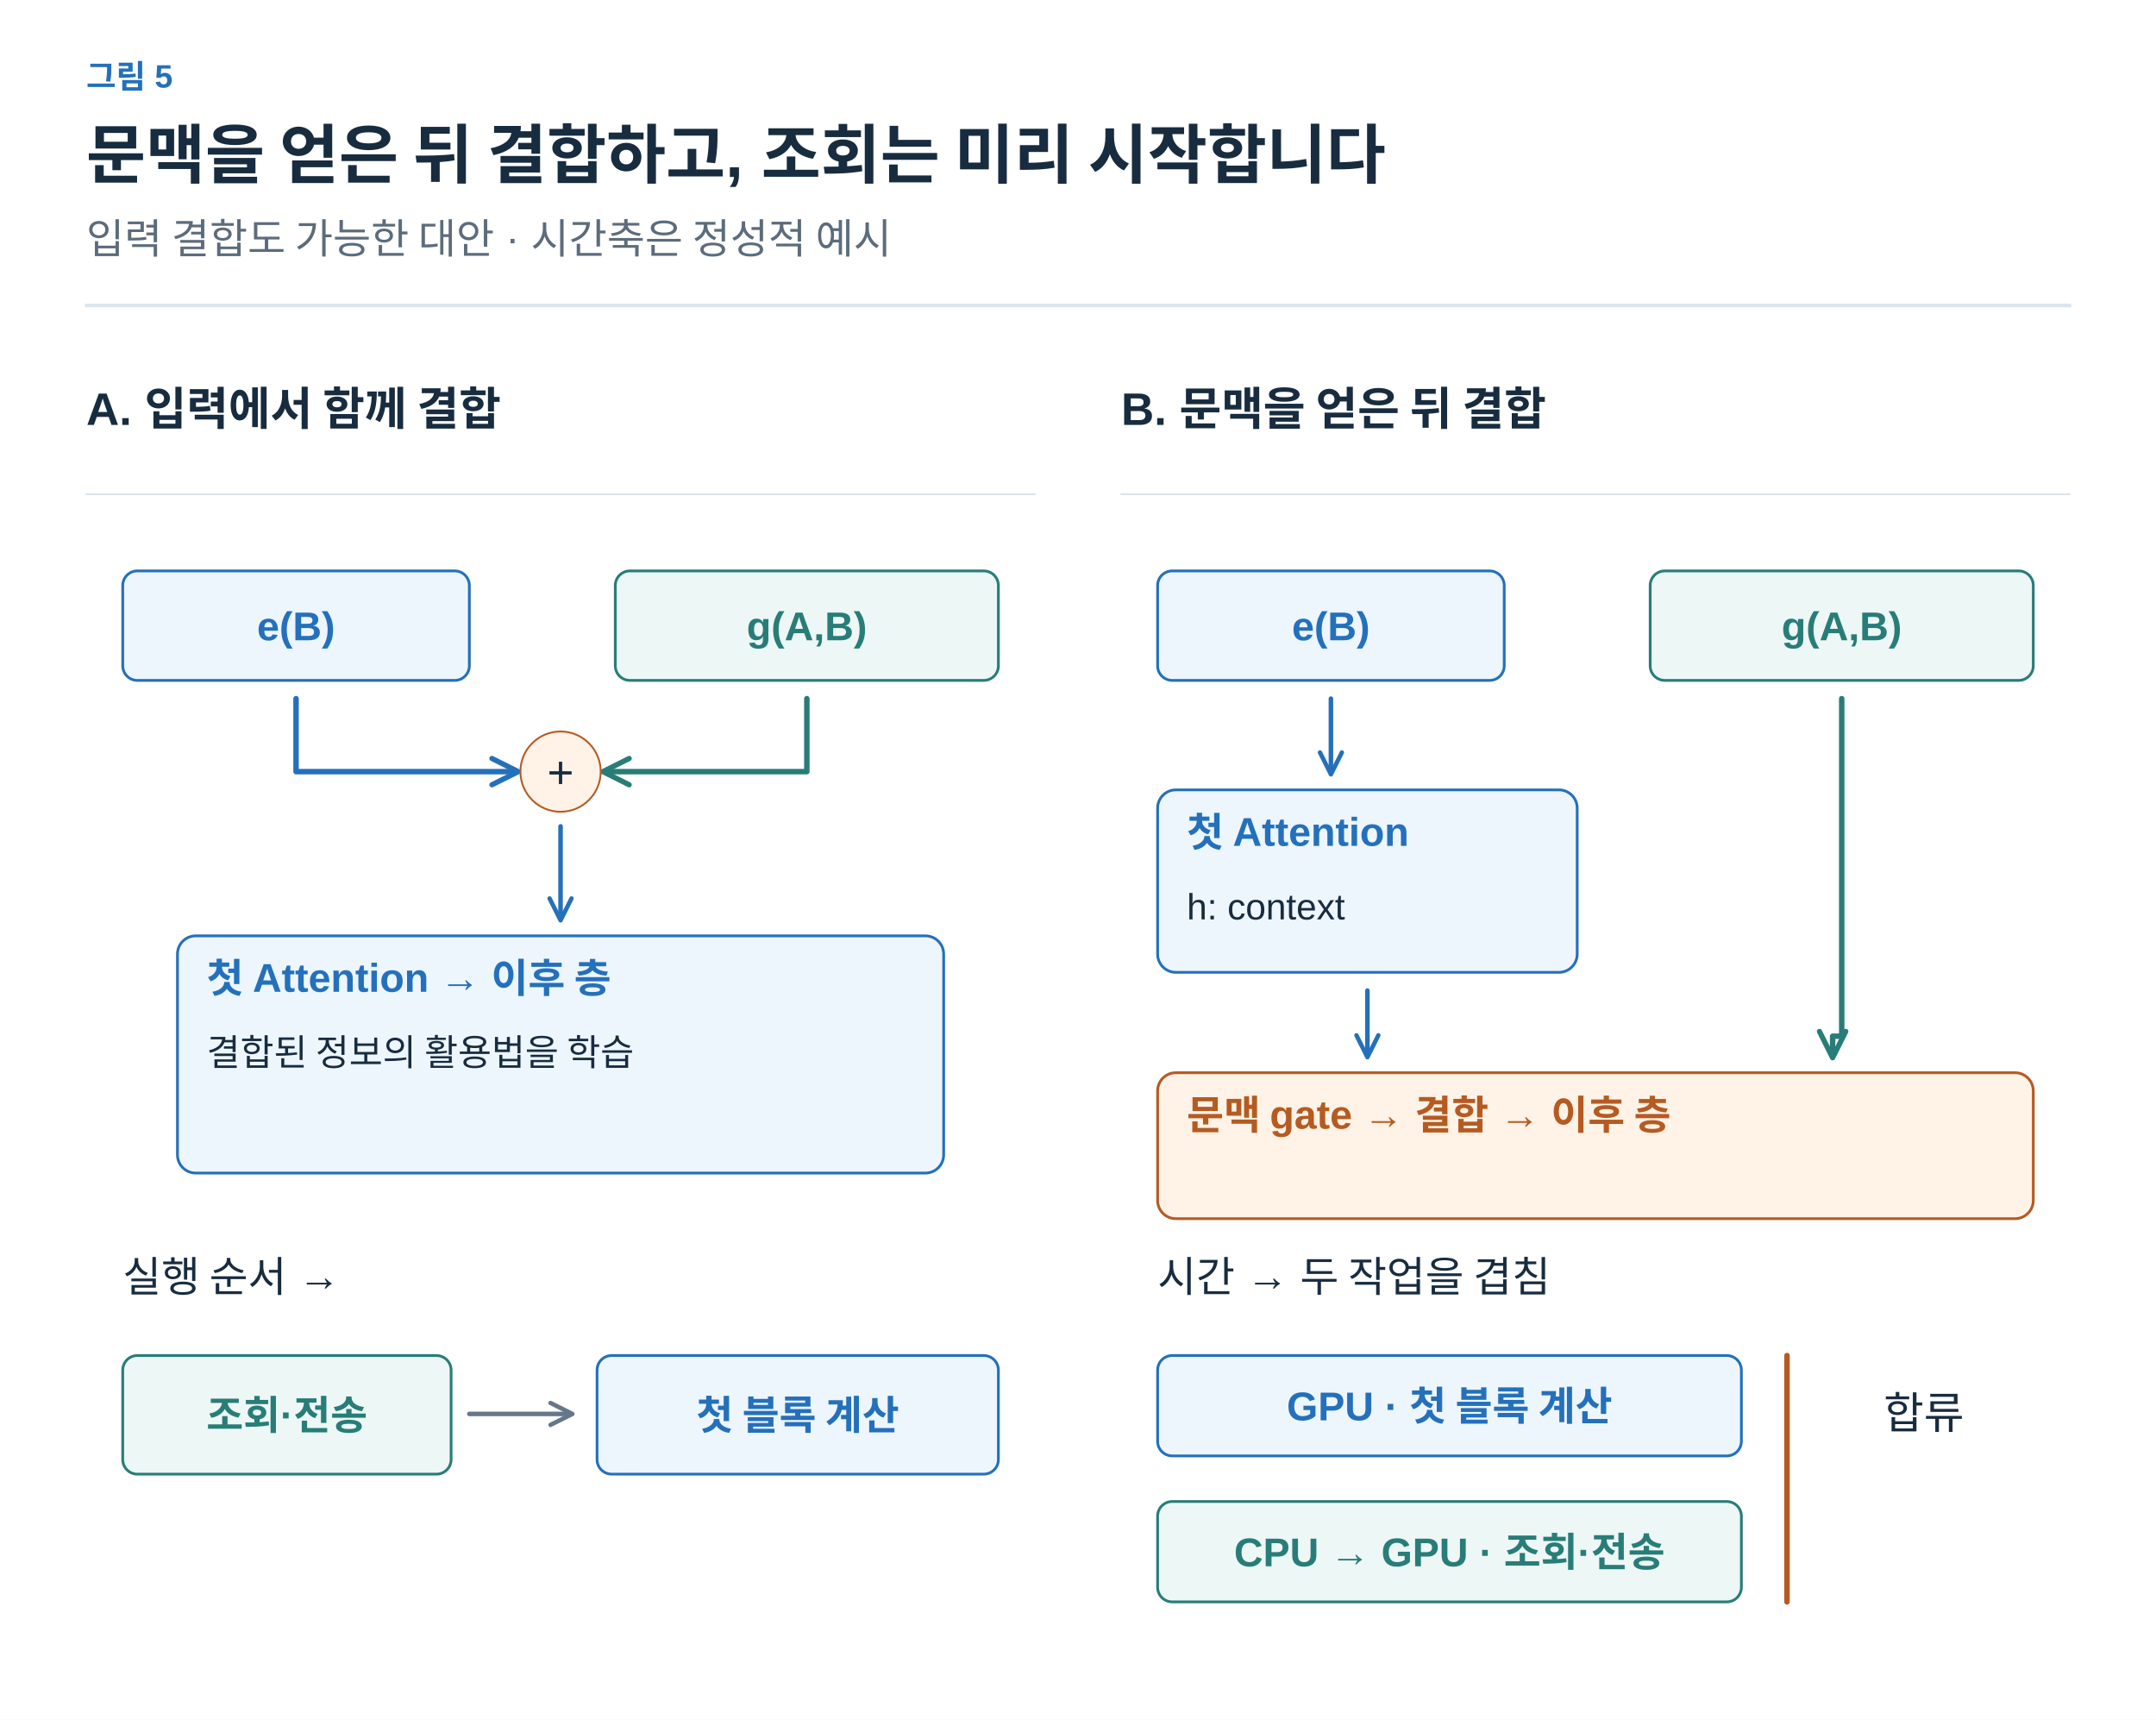
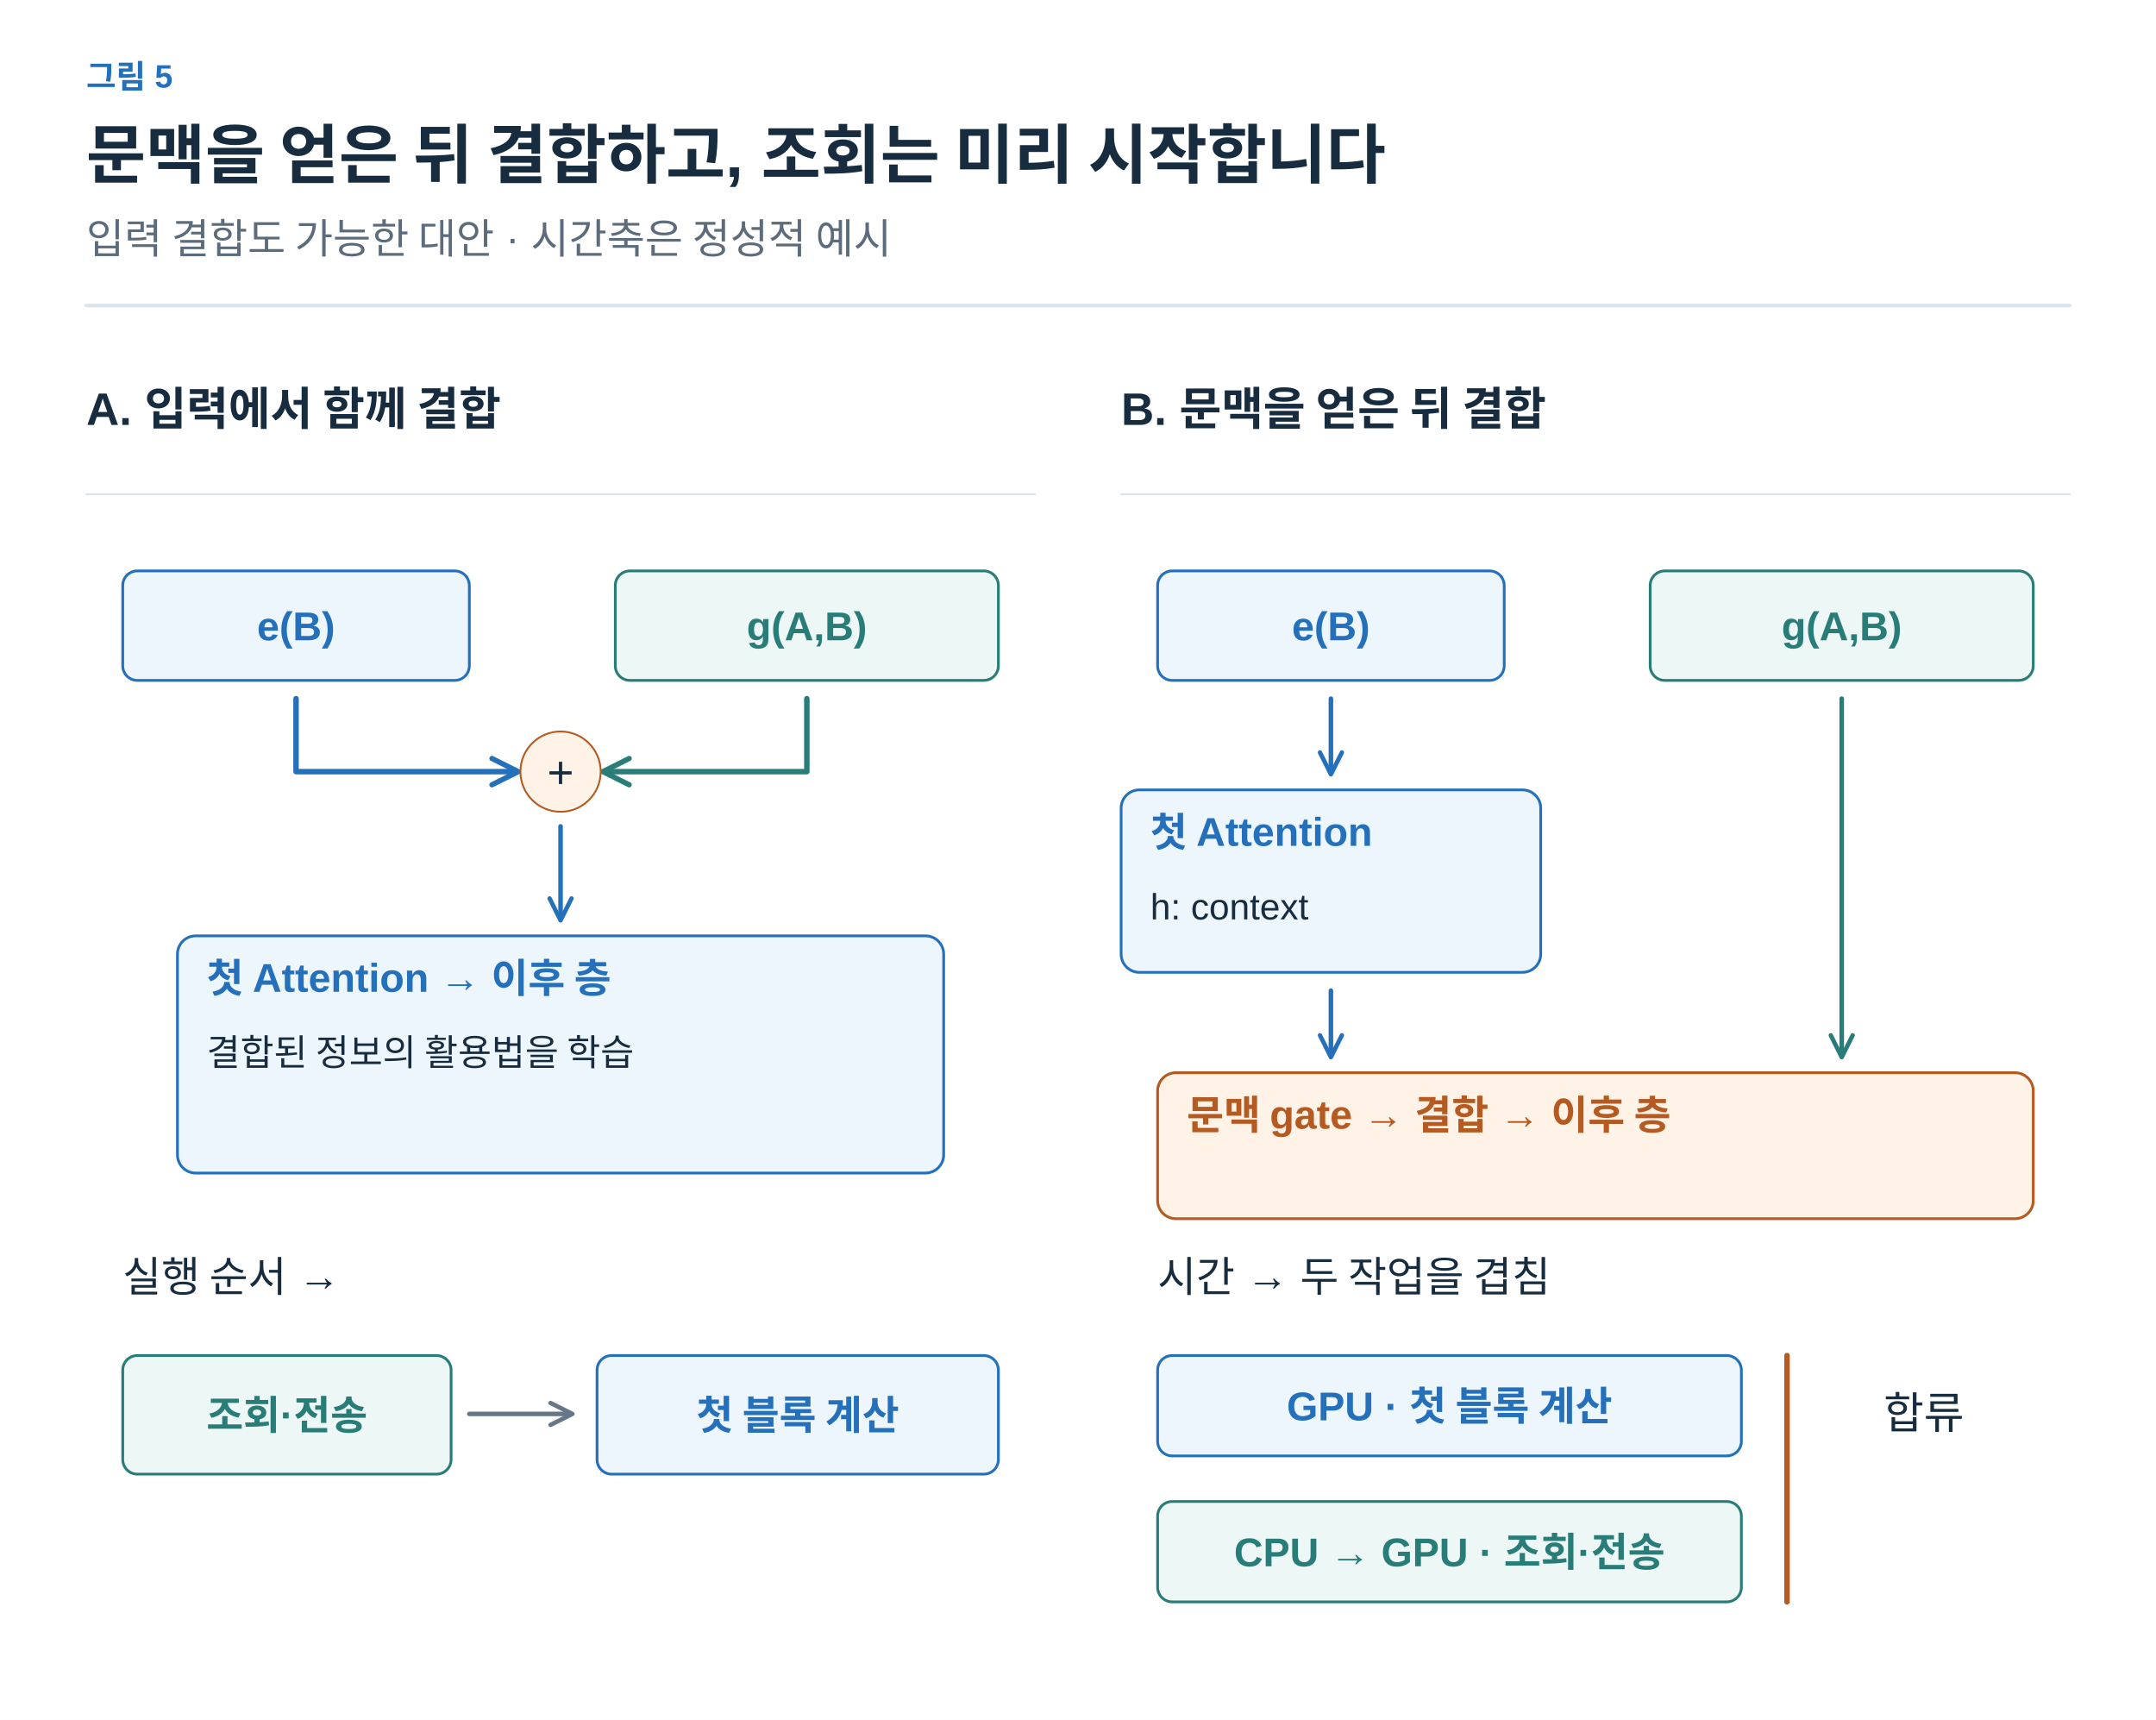
<svg xmlns="http://www.w3.org/2000/svg" width="1200" height="957" viewBox="0 0 1200 957" role="img" aria-labelledby="title desc">
  <defs>
    <marker id="arrow-ink" viewBox="0 0 10 10" refX="8" refY="5" markerWidth="6" markerHeight="6" orient="auto">
      <path d="M1 1 L9 5 L1 9" fill="none" stroke="#182C40" stroke-width="1.6" />
    </marker>
    <marker id="arrow-muted" viewBox="0 0 10 10" refX="8" refY="5" markerWidth="6" markerHeight="6" orient="auto">
      <path d="M1 1 L9 5 L1 9" fill="none" stroke="#5C6C7C" stroke-width="1.6" />
    </marker>
    <marker id="arrow-line" viewBox="0 0 10 10" refX="8" refY="5" markerWidth="6" markerHeight="6" orient="auto">
      <path d="M1 1 L9 5 L1 9" fill="none" stroke="#DCE4EC" stroke-width="1.6" />
    </marker>
    <marker id="arrow-paper" viewBox="0 0 10 10" refX="8" refY="5" markerWidth="6" markerHeight="6" orient="auto">
      <path d="M1 1 L9 5 L1 9" fill="none" stroke="#FFFFFF" stroke-width="1.6" />
    </marker>
    <marker id="arrow-blue" viewBox="0 0 10 10" refX="8" refY="5" markerWidth="6" markerHeight="6" orient="auto">
      <path d="M1 1 L9 5 L1 9" fill="none" stroke="#2470BB" stroke-width="1.6" />
    </marker>
    <marker id="arrow-teal" viewBox="0 0 10 10" refX="8" refY="5" markerWidth="6" markerHeight="6" orient="auto">
      <path d="M1 1 L9 5 L1 9" fill="none" stroke="#287D78" stroke-width="1.6" />
    </marker>
    <marker id="arrow-orange" viewBox="0 0 10 10" refX="8" refY="5" markerWidth="6" markerHeight="6" orient="auto">
      <path d="M1 1 L9 5 L1 9" fill="none" stroke="#B55B22" stroke-width="1.6" />
    </marker>
    <marker id="arrow-purple" viewBox="0 0 10 10" refX="8" refY="5" markerWidth="6" markerHeight="6" orient="auto">
      <path d="M1 1 L9 5 L1 9" fill="none" stroke="#7954A3" stroke-width="1.6" />
    </marker>
    <marker id="arrow-gray" viewBox="0 0 10 10" refX="8" refY="5" markerWidth="6" markerHeight="6" orient="auto">
      <path d="M1 1 L9 5 L1 9" fill="none" stroke="#657789" stroke-width="1.6" />
    </marker>
    <marker id="arrow-red" viewBox="0 0 10 10" refX="8" refY="5" markerWidth="6" markerHeight="6" orient="auto">
      <path d="M1 1 L9 5 L1 9" fill="none" stroke="#B34242" stroke-width="1.6" />
    </marker>
    <marker id="arrow-indigo" viewBox="0 0 10 10" refX="8" refY="5" markerWidth="6" markerHeight="6" orient="auto">
      <path d="M1 1 L9 5 L1 9" fill="none" stroke="#4C60A8" stroke-width="1.6" />
    </marker>
    <marker id="arrow-slate" viewBox="0 0 10 10" refX="8" refY="5" markerWidth="6" markerHeight="6" orient="auto">
      <path d="M1 1 L9 5 L1 9" fill="none" stroke="#8191A0" stroke-width="1.6" />
    </marker>
    <marker id="arrow-surface" viewBox="0 0 10 10" refX="8" refY="5" markerWidth="6" markerHeight="6" orient="auto">
      <path d="M1 1 L9 5 L1 9" fill="none" stroke="#F8FAFC" stroke-width="1.6" />
    </marker>
  </defs>
  <style>text{font-family:Arial,"Apple SD Gothic Neo","Noto Sans KR",sans-serif}text[font-family]{font-family:Menlo,Consolas,monospace}path{stroke-linecap:round;stroke-linejoin:round}</style>
  <rect width="100%" height="100%" fill="white" />
  <text x="48" y="49" fill="#2470BB" font-size="18" font-weight="600" text-anchor="start" data-max-width="1104">그림 5</text>
  <text x="48" y="99" fill="#182C40" font-size="36" font-weight="700" text-anchor="start" data-max-width="1104">문맥을 얻은 뒤 결합하고, 조회는 미리 시작합니다</text>
  <text x="48" y="141" fill="#5C6C7C" font-size="23" font-weight="400" text-anchor="start" data-max-width="1104">입력 결합도 가능한 대안 · 시간축은 정성적 예시</text>
  <path d="M48,170 H1152" stroke="#DCE4EC" stroke-width="2" />
  <g transform="translate(48 206) scale(1.015385)" data-panel="1">
    <text x="0" y="30" fill="#182C40" font-size="25" font-weight="600" text-anchor="start" data-max-width="520">A. 입력에서 함께 결합</text>
    <path d="M0 68 L520 68" stroke="#DCE4EC" stroke-width="1" fill="none" />
    <rect x="20" y="110" width="190" height="60" rx="8" fill="#EDF5FD" stroke="#2470BB" stroke-width="1.5" />
    <text x="115" y="148" fill="#2470BB" font-size="22" font-weight="600" text-anchor="middle" data-max-width="178">e(B)</text>
    <rect x="290" y="110" width="210" height="60" rx="8" fill="#EDF7F5" stroke="#287D78" stroke-width="1.5" />
    <text x="395" y="148" fill="#287D78" font-size="22" font-weight="600" text-anchor="middle" data-max-width="198">g(A,B)</text>
    <path d="M115 180 V220 H235" stroke="#2470BB" stroke-width="3" fill="none" marker-end="url(#arrow-blue)" />
    <path d="M395 180 V220 H285" stroke="#287D78" stroke-width="3" fill="none" marker-end="url(#arrow-teal)" />
    <circle cx="260" cy="220" r="22" fill="#FFF2E6" stroke="#B55B22" />
    <text x="260" y="229" fill="#182C40" font-size="25" font-weight="400" text-anchor="middle" data-max-width="35">+</text>
    <path d="M260 250 L260 300" stroke="#2470BB" stroke-width="2.5" fill="none" marker-end="url(#arrow-blue)" />
    <g data-container="true">
      <rect x="50" y="310" width="420" height="130" rx="10" fill="#EDF5FD" stroke="#2470BB" stroke-width="1.5" />
      <text x="66" y="341" fill="#2470BB" font-size="22" font-weight="600" text-anchor="start" data-max-width="388">첫 Attention → 이후 층</text>
      <text x="66" y="381" fill="#182C40" font-size="20" font-weight="400" text-anchor="start" data-max-width="388">결합된 정보의 활용법을 학습</text>
    </g>
    <text x="20" y="505" fill="#182C40" font-size="23" font-weight="400" text-anchor="start" data-max-width="480">실행 순서 →</text>
    <rect x="20" y="540" width="180" height="65" rx="8" fill="#EDF7F5" stroke="#287D78" stroke-width="1.5" />
    <text x="110" y="580.5" fill="#287D78" font-size="22" font-weight="600" text-anchor="middle" data-max-width="168">조회·전송</text>
    <path d="M210 572 L265 572" stroke="#657789" stroke-width="2.5" fill="none" marker-end="url(#arrow-gray)" />
    <rect x="280" y="540" width="220" height="65" rx="8" fill="#EDF5FD" stroke="#2470BB" stroke-width="1.5" />
    <text x="390" y="580.5" fill="#2470BB" font-size="22" font-weight="600" text-anchor="middle" data-max-width="208">첫 블록 계산</text>
  </g>
  <g transform="translate(624 206) scale(1.015385)" data-panel="2">
    <text x="0" y="30" fill="#182C40" font-size="25" font-weight="600" text-anchor="start" data-max-width="520">B. 문맥을 얻은 뒤 결합</text>
    <path d="M0 68 L520 68" stroke="#DCE4EC" stroke-width="1" fill="none" />
    <rect x="20" y="110" width="190" height="60" rx="8" fill="#EDF5FD" stroke="#2470BB" stroke-width="1.5" />
    <text x="115" y="148" fill="#2470BB" font-size="22" font-weight="600" text-anchor="middle" data-max-width="178">e(B)</text>
    <rect x="290" y="110" width="210" height="60" rx="8" fill="#EDF7F5" stroke="#287D78" stroke-width="1.5" />
    <text x="395" y="148" fill="#287D78" font-size="22" font-weight="600" text-anchor="middle" data-max-width="198">g(A,B)</text>
    <path d="M115 180 L115 220" stroke="#2470BB" stroke-width="2.5" fill="none" marker-end="url(#arrow-blue)" />
    <g data-container="true">
-       <rect x="20" y="230" width="230" height="100" rx="10" fill="#EDF5FD" stroke="#2470BB" stroke-width="1.5" />
-       <text x="36" y="261" fill="#2470BB" font-size="22" font-weight="600" text-anchor="start" data-max-width="198">첫 Attention</text>
-       <text x="36" y="301" fill="#182C40" font-size="20" font-weight="400" text-anchor="start" data-max-width="198">h: context</text>
+       <rect x="0" y="230" width="230" height="100" rx="10" fill="#EDF5FD" stroke="#2470BB" stroke-width="1.5" />
+       <text x="16" y="261" fill="#2470BB" font-size="22" font-weight="600" text-anchor="start" data-max-width="198">첫 Attention</text>
+       <text x="16" y="301" fill="#182C40" font-size="20" font-weight="400" text-anchor="start" data-max-width="198">h: context</text>
    </g>
-     <path d="M395 180 V365 H390 V375" stroke="#287D78" stroke-width="3" fill="none" marker-end="url(#arrow-teal)" />
-     <path d="M135 340 L135 375" stroke="#2470BB" stroke-width="2.5" fill="none" marker-end="url(#arrow-blue)" />
+     <path d="M395 180 L395 375" stroke="#287D78" stroke-width="2.5" fill="none" marker-end="url(#arrow-teal)" />
+     <path d="M115 340 L115 375" stroke="#2470BB" stroke-width="2.5" fill="none" marker-end="url(#arrow-blue)" />
    <g data-container="true">
      <rect x="20" y="385" width="480" height="80" rx="10" fill="#FFF2E6" stroke="#B55B22" stroke-width="1.5" />
      <text x="36" y="416" fill="#B55B22" font-size="22" font-weight="600" text-anchor="start" data-max-width="448">문맥 gate → 결합 → 이후 층</text>
    </g>
    <text x="20" y="505" fill="#182C40" font-size="23" font-weight="400" text-anchor="start" data-max-width="490">시간 → 두 작업을 겹침</text>
    <rect x="20" y="540" width="320" height="55" rx="8" fill="#EDF5FD" stroke="#2470BB" stroke-width="1.5" />
    <text x="180" y="575.5" fill="#2470BB" font-size="22" font-weight="600" text-anchor="middle" data-max-width="308">GPU · 첫 블록 계산</text>
    <rect x="20" y="620" width="320" height="55" rx="8" fill="#EDF7F5" stroke="#287D78" stroke-width="1.5" />
    <text x="180" y="655.5" fill="#287D78" font-size="22" font-weight="600" text-anchor="middle" data-max-width="308">CPU → GPU · 조회·전송</text>
    <path d="M365 540 V675" stroke="#B55B22" stroke-width="3" fill="none" />
    <text x="440" y="580" fill="#182C40" font-size="24" font-weight="400" text-anchor="middle" data-max-width="130">합류</text>
  </g>
</svg>
